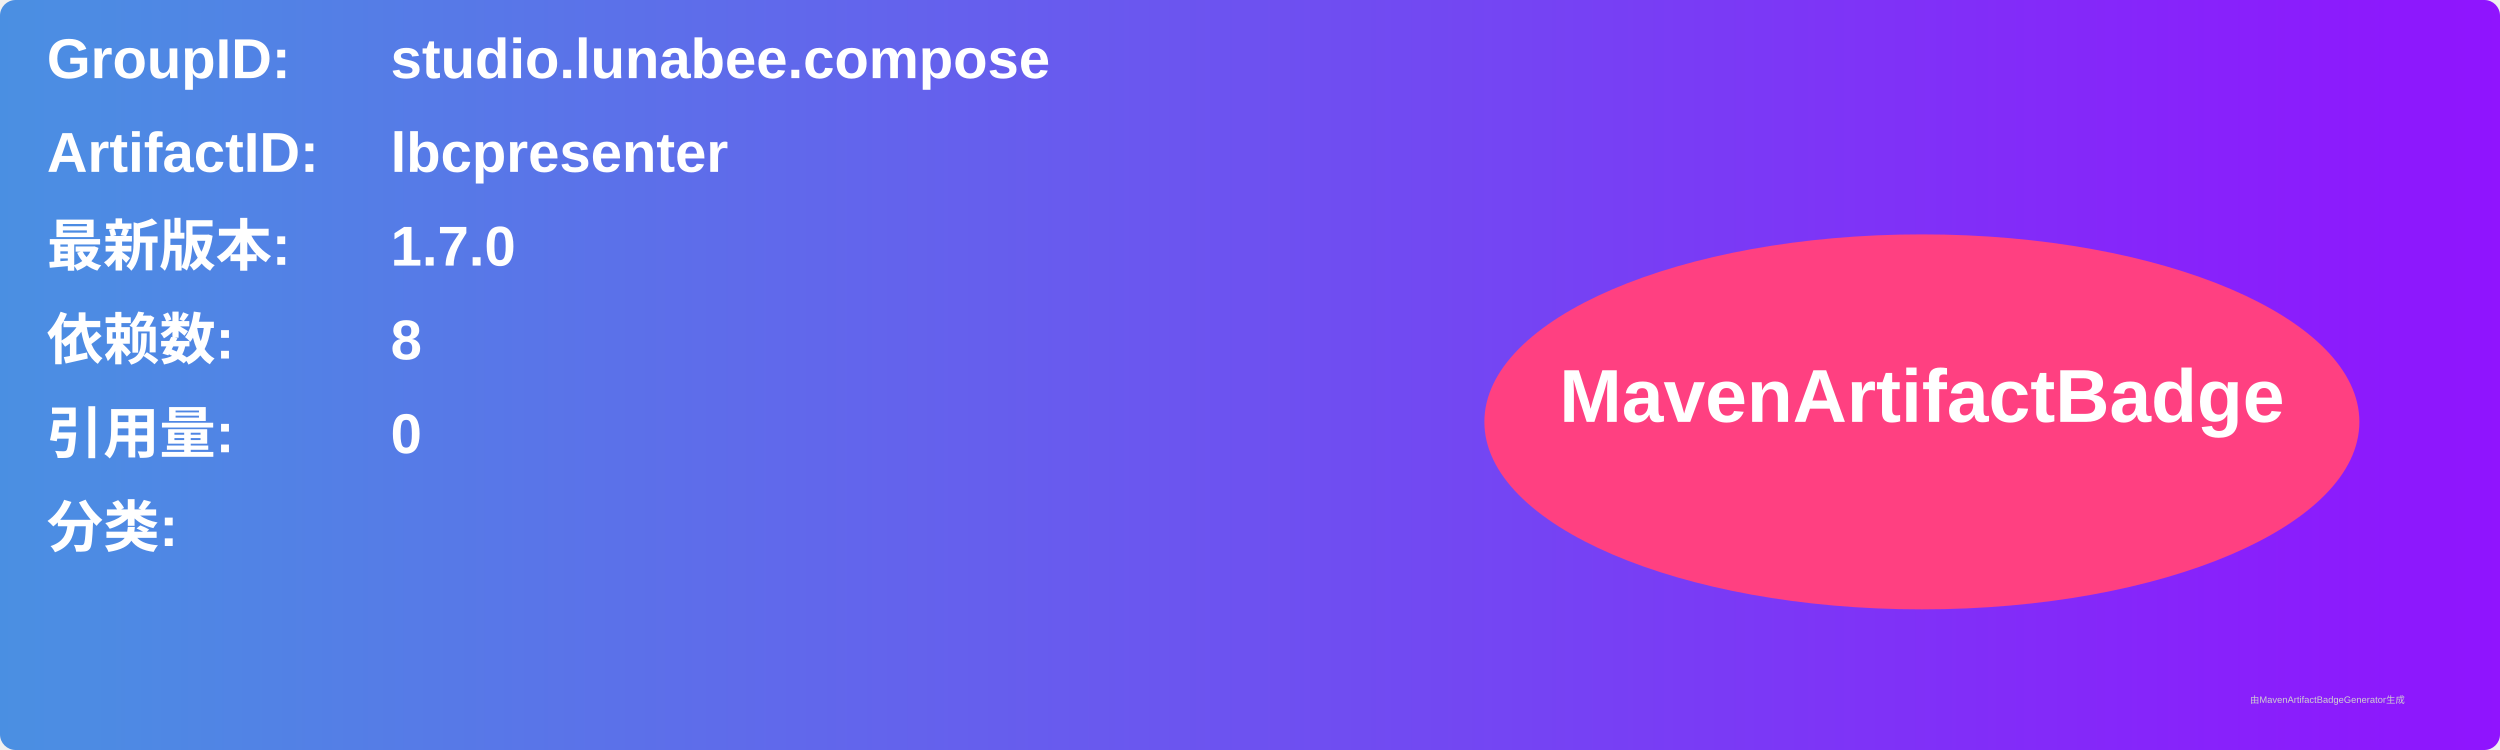
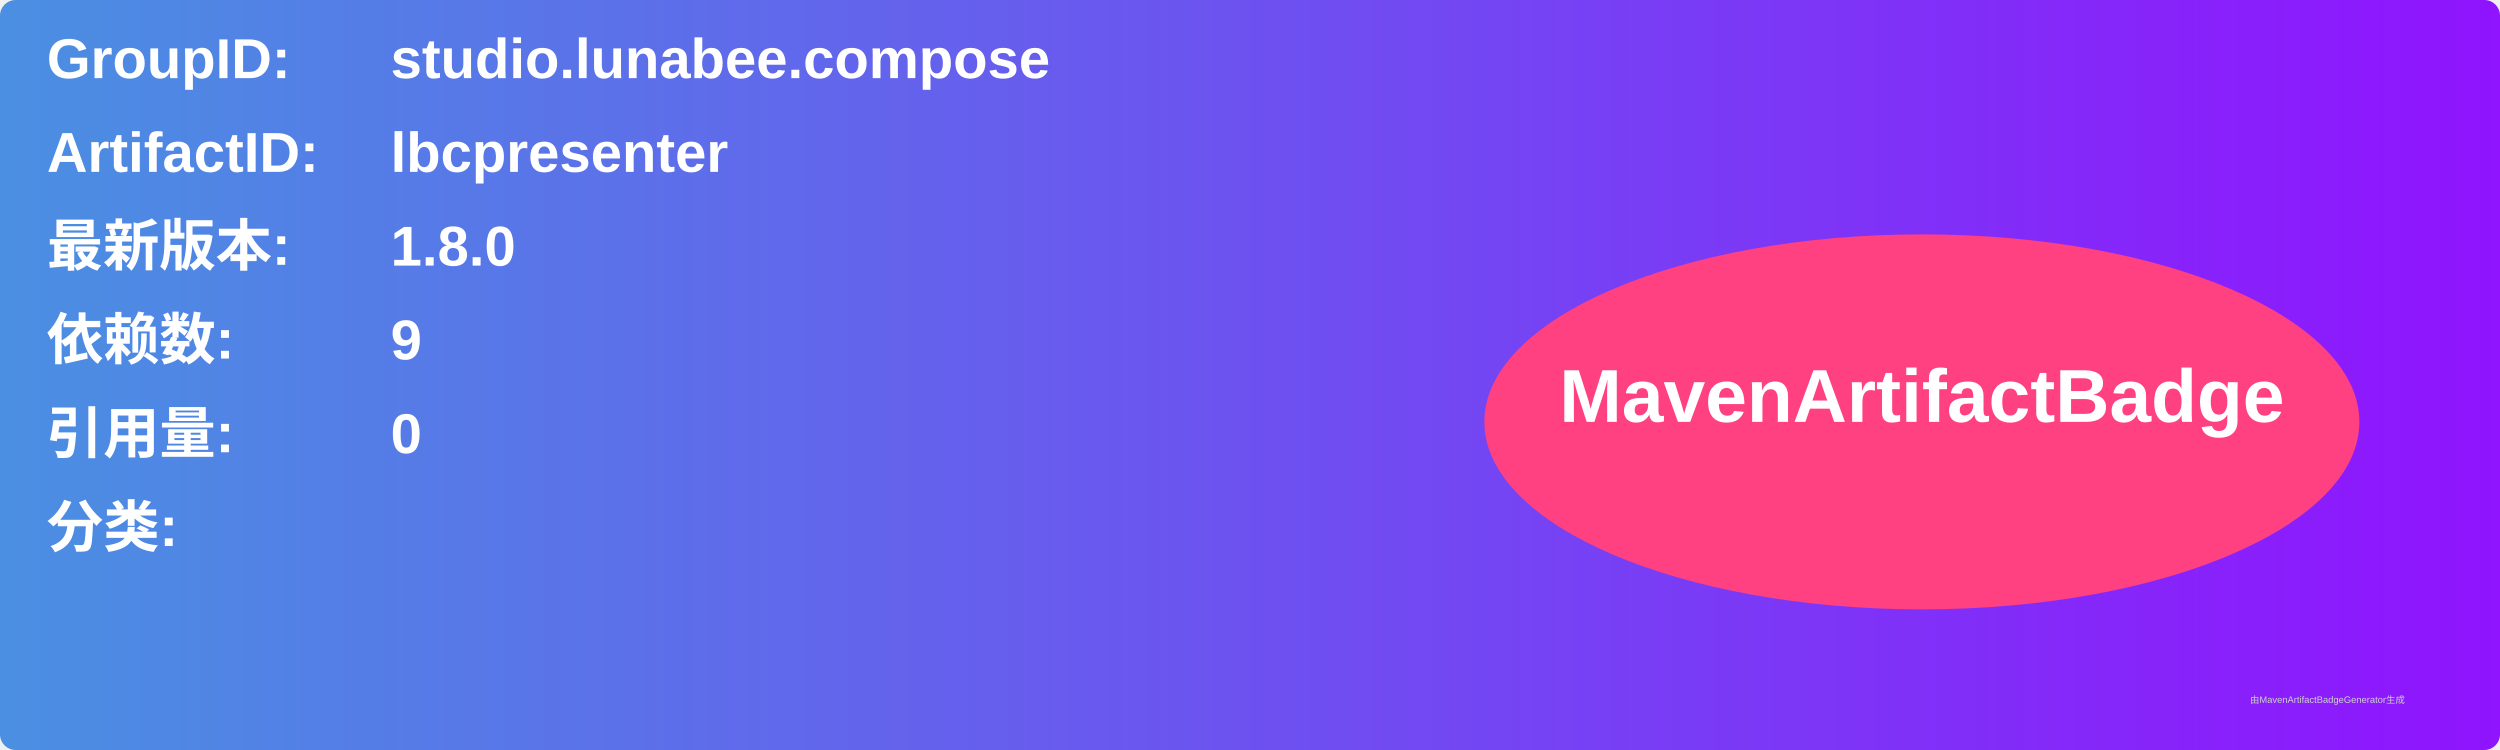
<svg xmlns="http://www.w3.org/2000/svg" width="800" height="240" viewBox="0 0 800 240">
  <linearGradient id="grad" x1="0%" y1="0%" x2="100%" y2="0%">
    <stop offset="0%" stop-color="#4a90e2" />
    <stop offset="100%" stop-color="#9013fe" />
  </linearGradient>
  <rect width="100%" height="100%" rx="5" ry="5" fill="url(#grad)" />
  <g transform="translate(15, 15)">
    <text x="0" y="10" font-family="Arial" font-size="18" fill="white" font-weight="bold" width="260">GroupID:</text>
    <text x="110" y="10" font-family="Arial" font-size="18" fill="white" font-weight="bold" width="460">studio.lunabee.compose</text>
    <text x="0" y="40" font-family="Arial" font-size="18" fill="white" font-weight="bold" width="260">ArtifactID:</text>
    <text x="110" y="40" font-family="Arial" font-size="18" fill="white" font-weight="bold" width="460">lbcpresenter</text>
    <text x="0" y="70" font-family="Arial" font-size="18" fill="white" font-weight="bold">最新版本:</text>
    <text x="110" y="70" font-family="Arial" font-size="18" fill="white" font-weight="bold">
-       <tspan font-weight="bold">1.7.0</tspan>
+       <tspan font-weight="bold">1.8.0</tspan>
    </text>
    <text x="0" y="100" font-family="Arial" font-size="18" fill="white" font-weight="bold">依赖数: </text>
    <text x="110" y="100" font-family="Arial" font-size="18" fill="white">
-       <tspan font-weight="bold">8</tspan>
+       <tspan font-weight="bold">9</tspan>
    </text>
    <text x="0" y="130" font-family="Arial" font-size="18" fill="white" font-weight="bold">引用量: </text>
    <text x="110" y="130" font-family="Arial" font-size="18" fill="white">
      <tspan font-weight="bold">0</tspan>
    </text>
    <text x="0" y="160" font-family="Arial" font-size="18" fill="white" font-weight="bold">分类:</text>
    <text x="10" y="190" font-family="Arial" font-size="10" fill="white">
      <tspan font-weight="bold" />
    </text>
    <ellipse cx="600" cy="120" rx="140" ry="60" fill="#ff4081" />
    <text x="600" y="120" text-anchor="middle" font-family="Arial" font-size="24" fill="white" font-weight="bold">MavenArtifactBadge</text>
  </g>
  <text x="720" y="225" font-family="Arial" font-size="3" fill="#d0d0d0">由MavenArtifactBadgeGenerator生成</text>
</svg>
